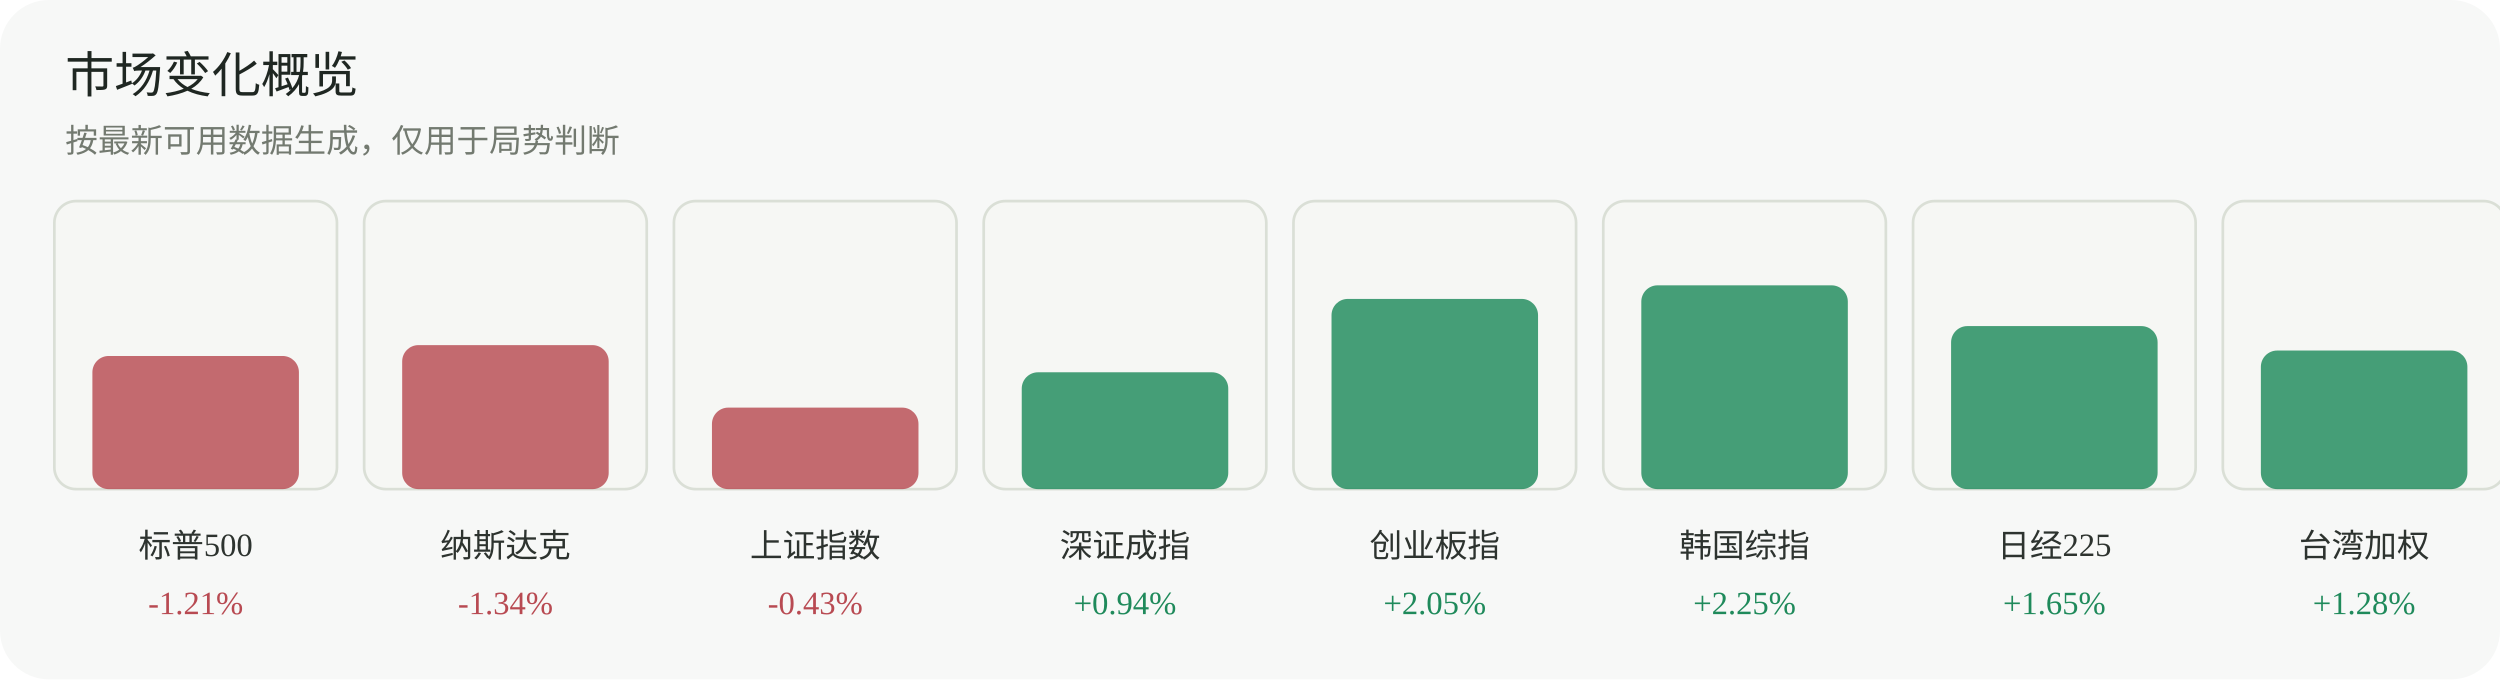
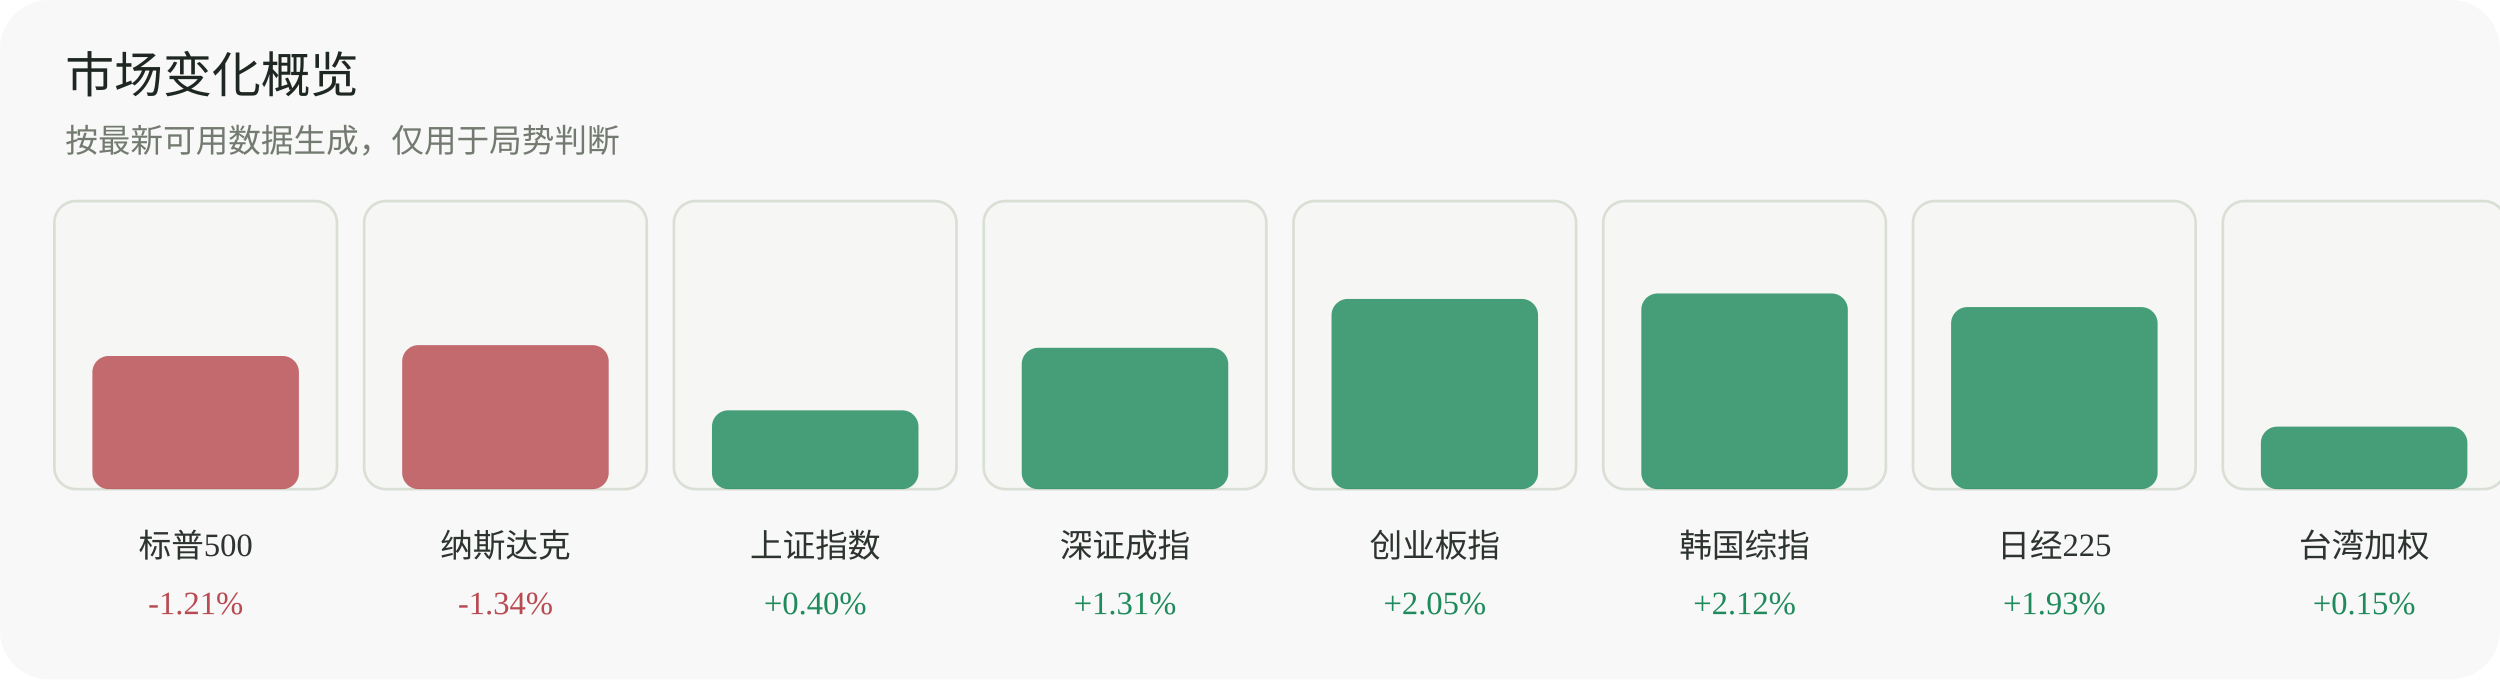
<svg xmlns="http://www.w3.org/2000/svg" width="920" height="250" viewBox="0 0 920 250" role="img" aria-label="市场变化概览">
  <rect width="920" height="250" rx="18" fill="#f7f8f7" />
  <text x="24" y="34" font-family="Inter, 'Segoe UI', sans-serif" font-size="18" fill="#1f2722">市场变化概览</text>
  <text x="24" y="56" font-family="Inter, 'Segoe UI', sans-serif" font-size="12" fill="#737a70">按最新可用数据生成，仅用于局势判断</text>
  <g>
    <rect x="20" y="74" width="104" height="106" rx="8" fill="#f6f7f4" stroke="#dadfd6" />
    <rect x="34" y="131" width="76" height="49" rx="6" fill="#b84a52" opacity="0.82" />
    <text x="72.0" y="205" text-anchor="middle" font-size="12" fill="#2d332f">标普500</text>
    <text x="72.0" y="226" text-anchor="middle" font-size="12" fill="#b84a52">-1.21%</text>
  </g>
  <g>
    <rect x="134" y="74" width="104" height="106" rx="8" fill="#f6f7f4" stroke="#dadfd6" />
    <rect x="148" y="127" width="76" height="53" rx="6" fill="#b84a52" opacity="0.82" />
    <text x="186.0" y="205" text-anchor="middle" font-size="12" fill="#2d332f">纳斯达克</text>
    <text x="186.0" y="226" text-anchor="middle" font-size="12" fill="#b84a52">-1.34%</text>
  </g>
  <g>
    <rect x="248" y="74" width="104" height="106" rx="8" fill="#f6f7f4" stroke="#dadfd6" />
-     <rect x="262" y="150" width="76" height="30" rx="6" fill="#b84a52" opacity="0.82" />
+     <rect x="262" y="151" width="76" height="29" rx="6" fill="#1f8a5b" opacity="0.82" />
    <text x="300.0" y="205" text-anchor="middle" font-size="12" fill="#2d332f">上证指数</text>
-     <text x="300.0" y="226" text-anchor="middle" font-size="12" fill="#b84a52">-0.43%</text>
+     <text x="300.0" y="226" text-anchor="middle" font-size="12" fill="#1f8a5b">+0.40%</text>
  </g>
  <g>
    <rect x="362" y="74" width="104" height="106" rx="8" fill="#f6f7f4" stroke="#dadfd6" />
-     <rect x="376" y="137" width="76" height="43" rx="6" fill="#1f8a5b" opacity="0.82" />
+     <rect x="376" y="128" width="76" height="52" rx="6" fill="#1f8a5b" opacity="0.82" />
    <text x="414.0" y="205" text-anchor="middle" font-size="12" fill="#2d332f">深证成指</text>
-     <text x="414.0" y="226" text-anchor="middle" font-size="12" fill="#1f8a5b">+0.94%</text>
+     <text x="414.0" y="226" text-anchor="middle" font-size="12" fill="#1f8a5b">+1.31%</text>
  </g>
  <g>
    <rect x="476" y="74" width="104" height="106" rx="8" fill="#f6f7f4" stroke="#dadfd6" />
    <rect x="490" y="110" width="76" height="70" rx="6" fill="#1f8a5b" opacity="0.82" />
    <text x="528.0" y="205" text-anchor="middle" font-size="12" fill="#2d332f">创业板指</text>
    <text x="528.0" y="226" text-anchor="middle" font-size="12" fill="#1f8a5b">+2.05%</text>
  </g>
  <g>
    <rect x="590" y="74" width="104" height="106" rx="8" fill="#f6f7f4" stroke="#dadfd6" />
-     <rect x="604" y="105" width="76" height="75" rx="6" fill="#1f8a5b" opacity="0.82" />
+     <rect x="604" y="108" width="76" height="72" rx="6" fill="#1f8a5b" opacity="0.82" />
    <text x="642.0" y="205" text-anchor="middle" font-size="12" fill="#2d332f">韩国综指</text>
-     <text x="642.0" y="226" text-anchor="middle" font-size="12" fill="#1f8a5b">+2.25%</text>
+     <text x="642.0" y="226" text-anchor="middle" font-size="12" fill="#1f8a5b">+2.12%</text>
  </g>
  <g>
    <rect x="704" y="74" width="104" height="106" rx="8" fill="#f6f7f4" stroke="#dadfd6" />
-     <rect x="718" y="120" width="76" height="60" rx="6" fill="#1f8a5b" opacity="0.82" />
+     <rect x="718" y="113" width="76" height="67" rx="6" fill="#1f8a5b" opacity="0.82" />
    <text x="756.0" y="205" text-anchor="middle" font-size="12" fill="#2d332f">日经225</text>
-     <text x="756.0" y="226" text-anchor="middle" font-size="12" fill="#1f8a5b">+1.65%</text>
+     <text x="756.0" y="226" text-anchor="middle" font-size="12" fill="#1f8a5b">+1.93%</text>
  </g>
  <g>
    <rect x="818" y="74" width="104" height="106" rx="8" fill="#f6f7f4" stroke="#dadfd6" />
-     <rect x="832" y="129" width="76" height="51" rx="6" fill="#1f8a5b" opacity="0.82" />
+     <rect x="832" y="157" width="76" height="23" rx="6" fill="#1f8a5b" opacity="0.82" />
    <text x="870.0" y="205" text-anchor="middle" font-size="12" fill="#2d332f">台湾加权</text>
-     <text x="870.0" y="226" text-anchor="middle" font-size="12" fill="#1f8a5b">+1.28%</text>
+     <text x="870.0" y="226" text-anchor="middle" font-size="12" fill="#1f8a5b">+0.15%</text>
  </g>
</svg>
